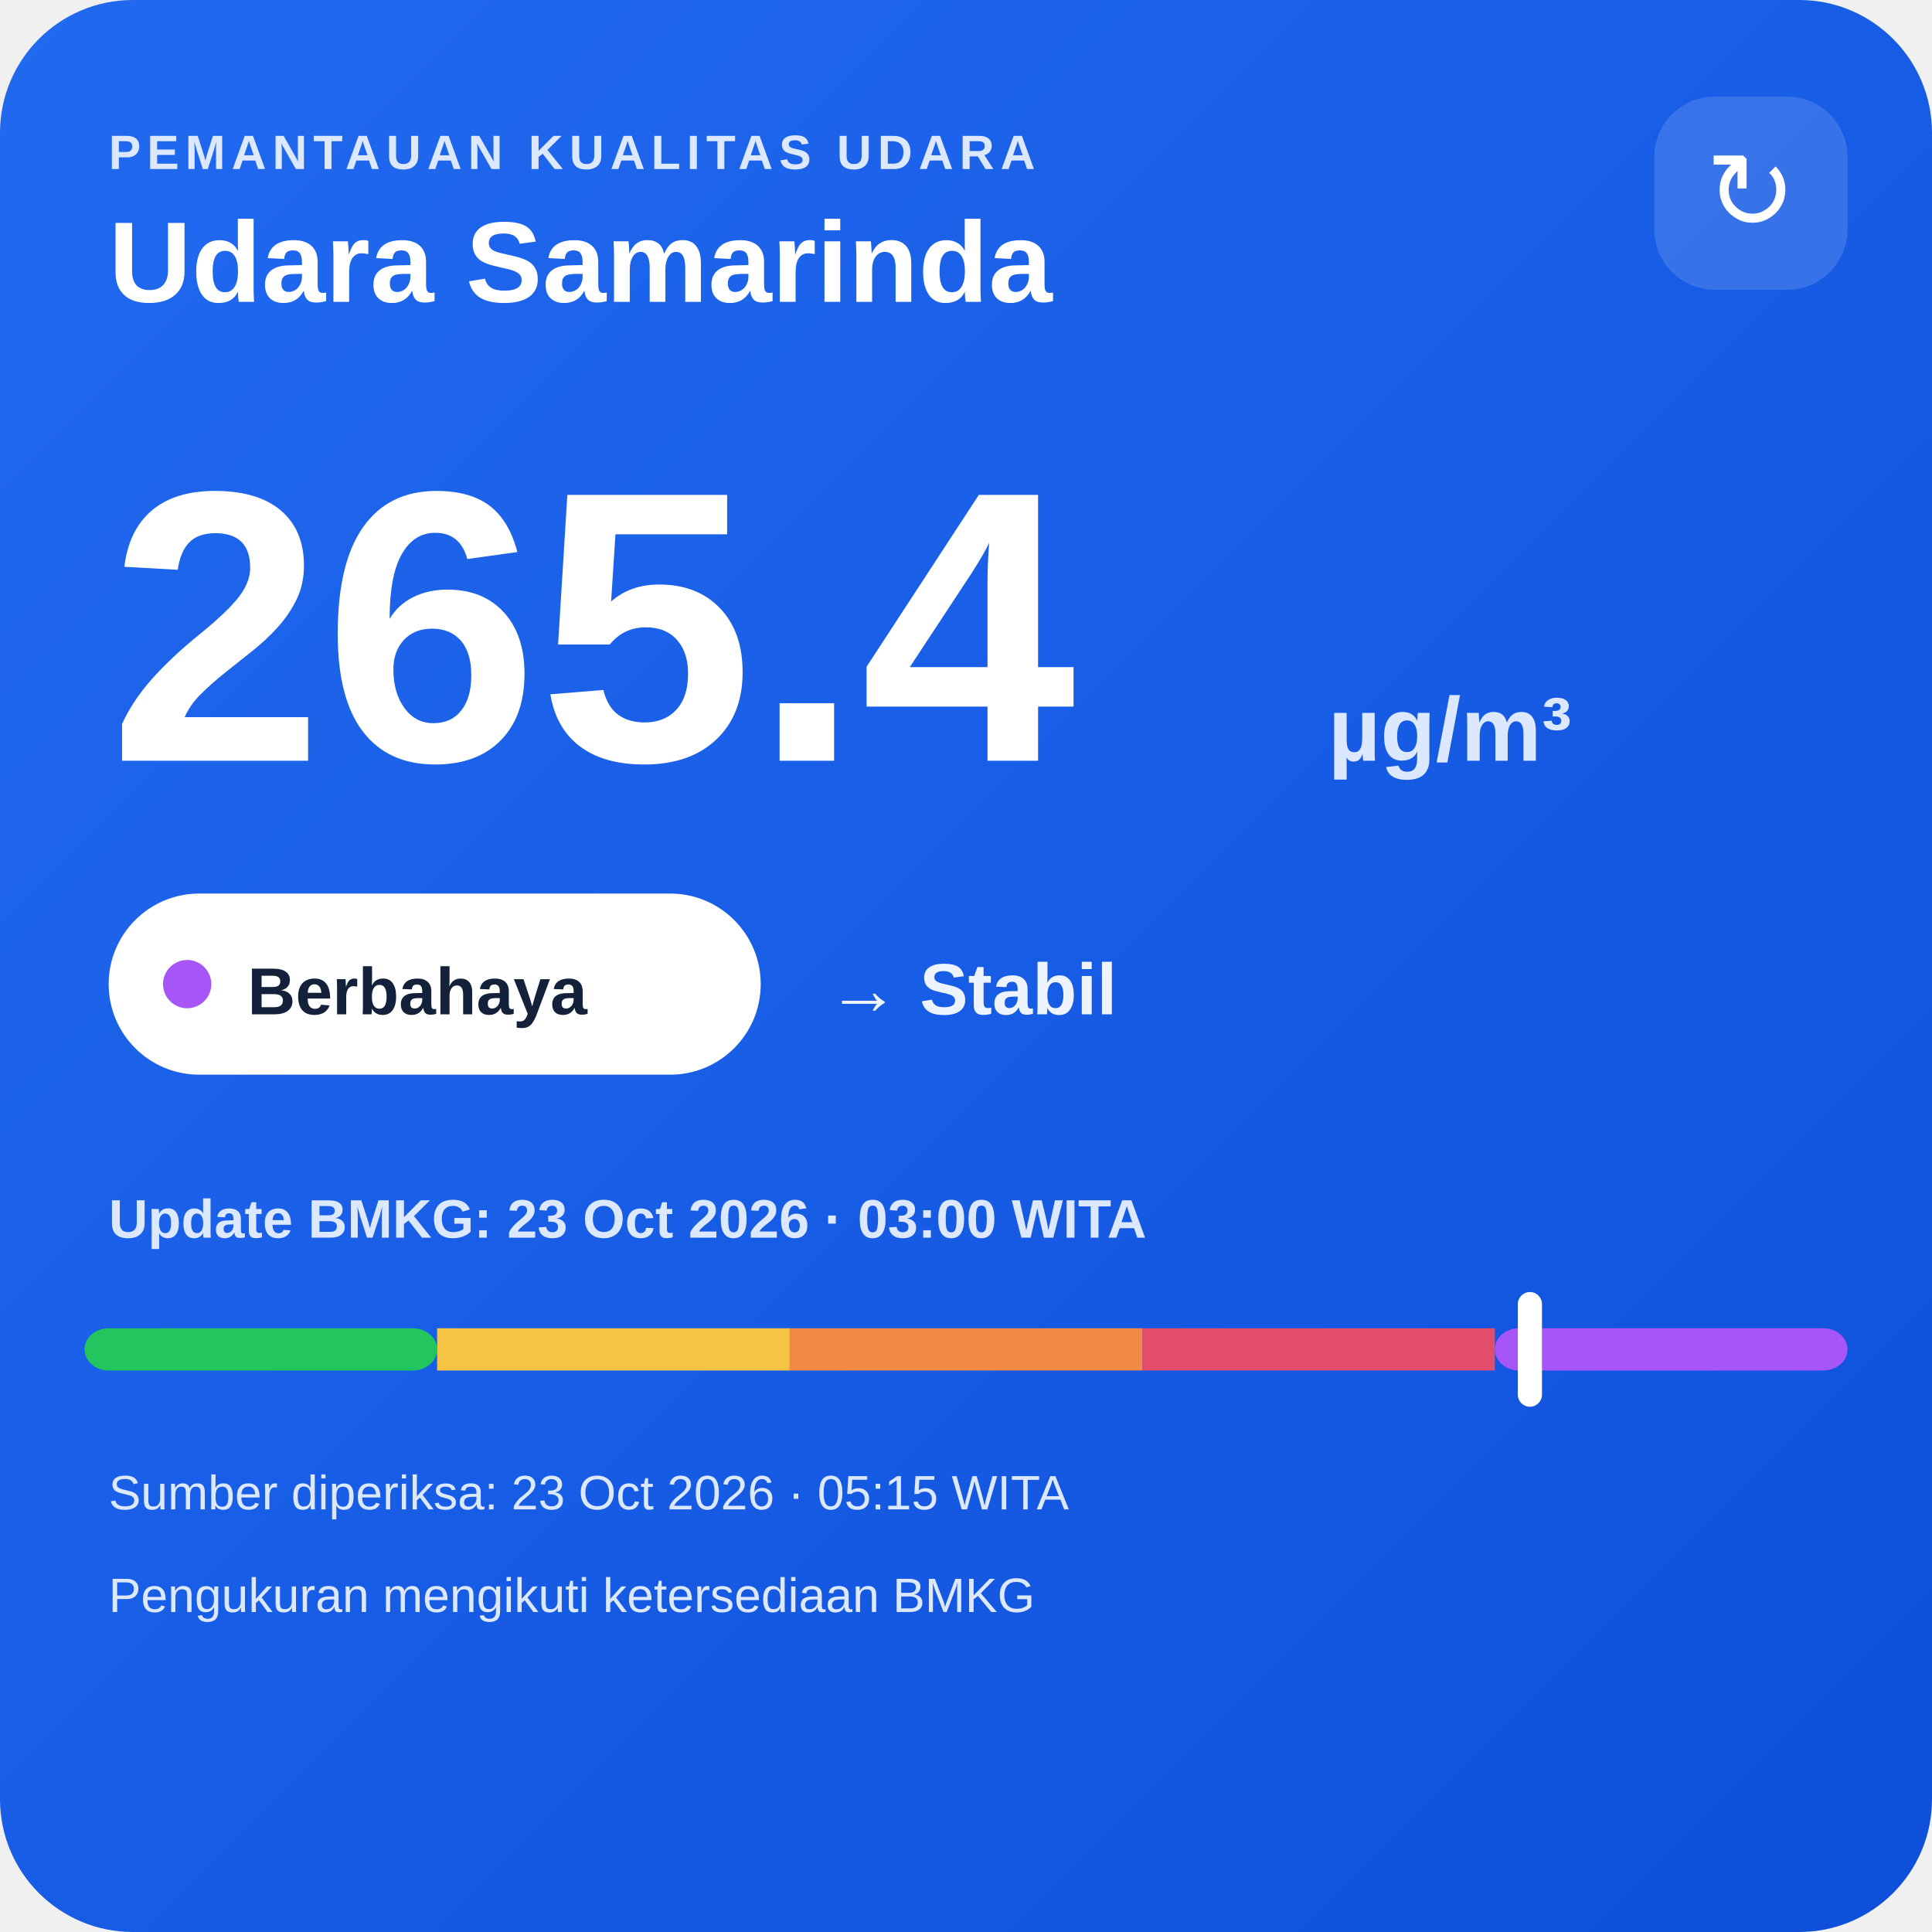
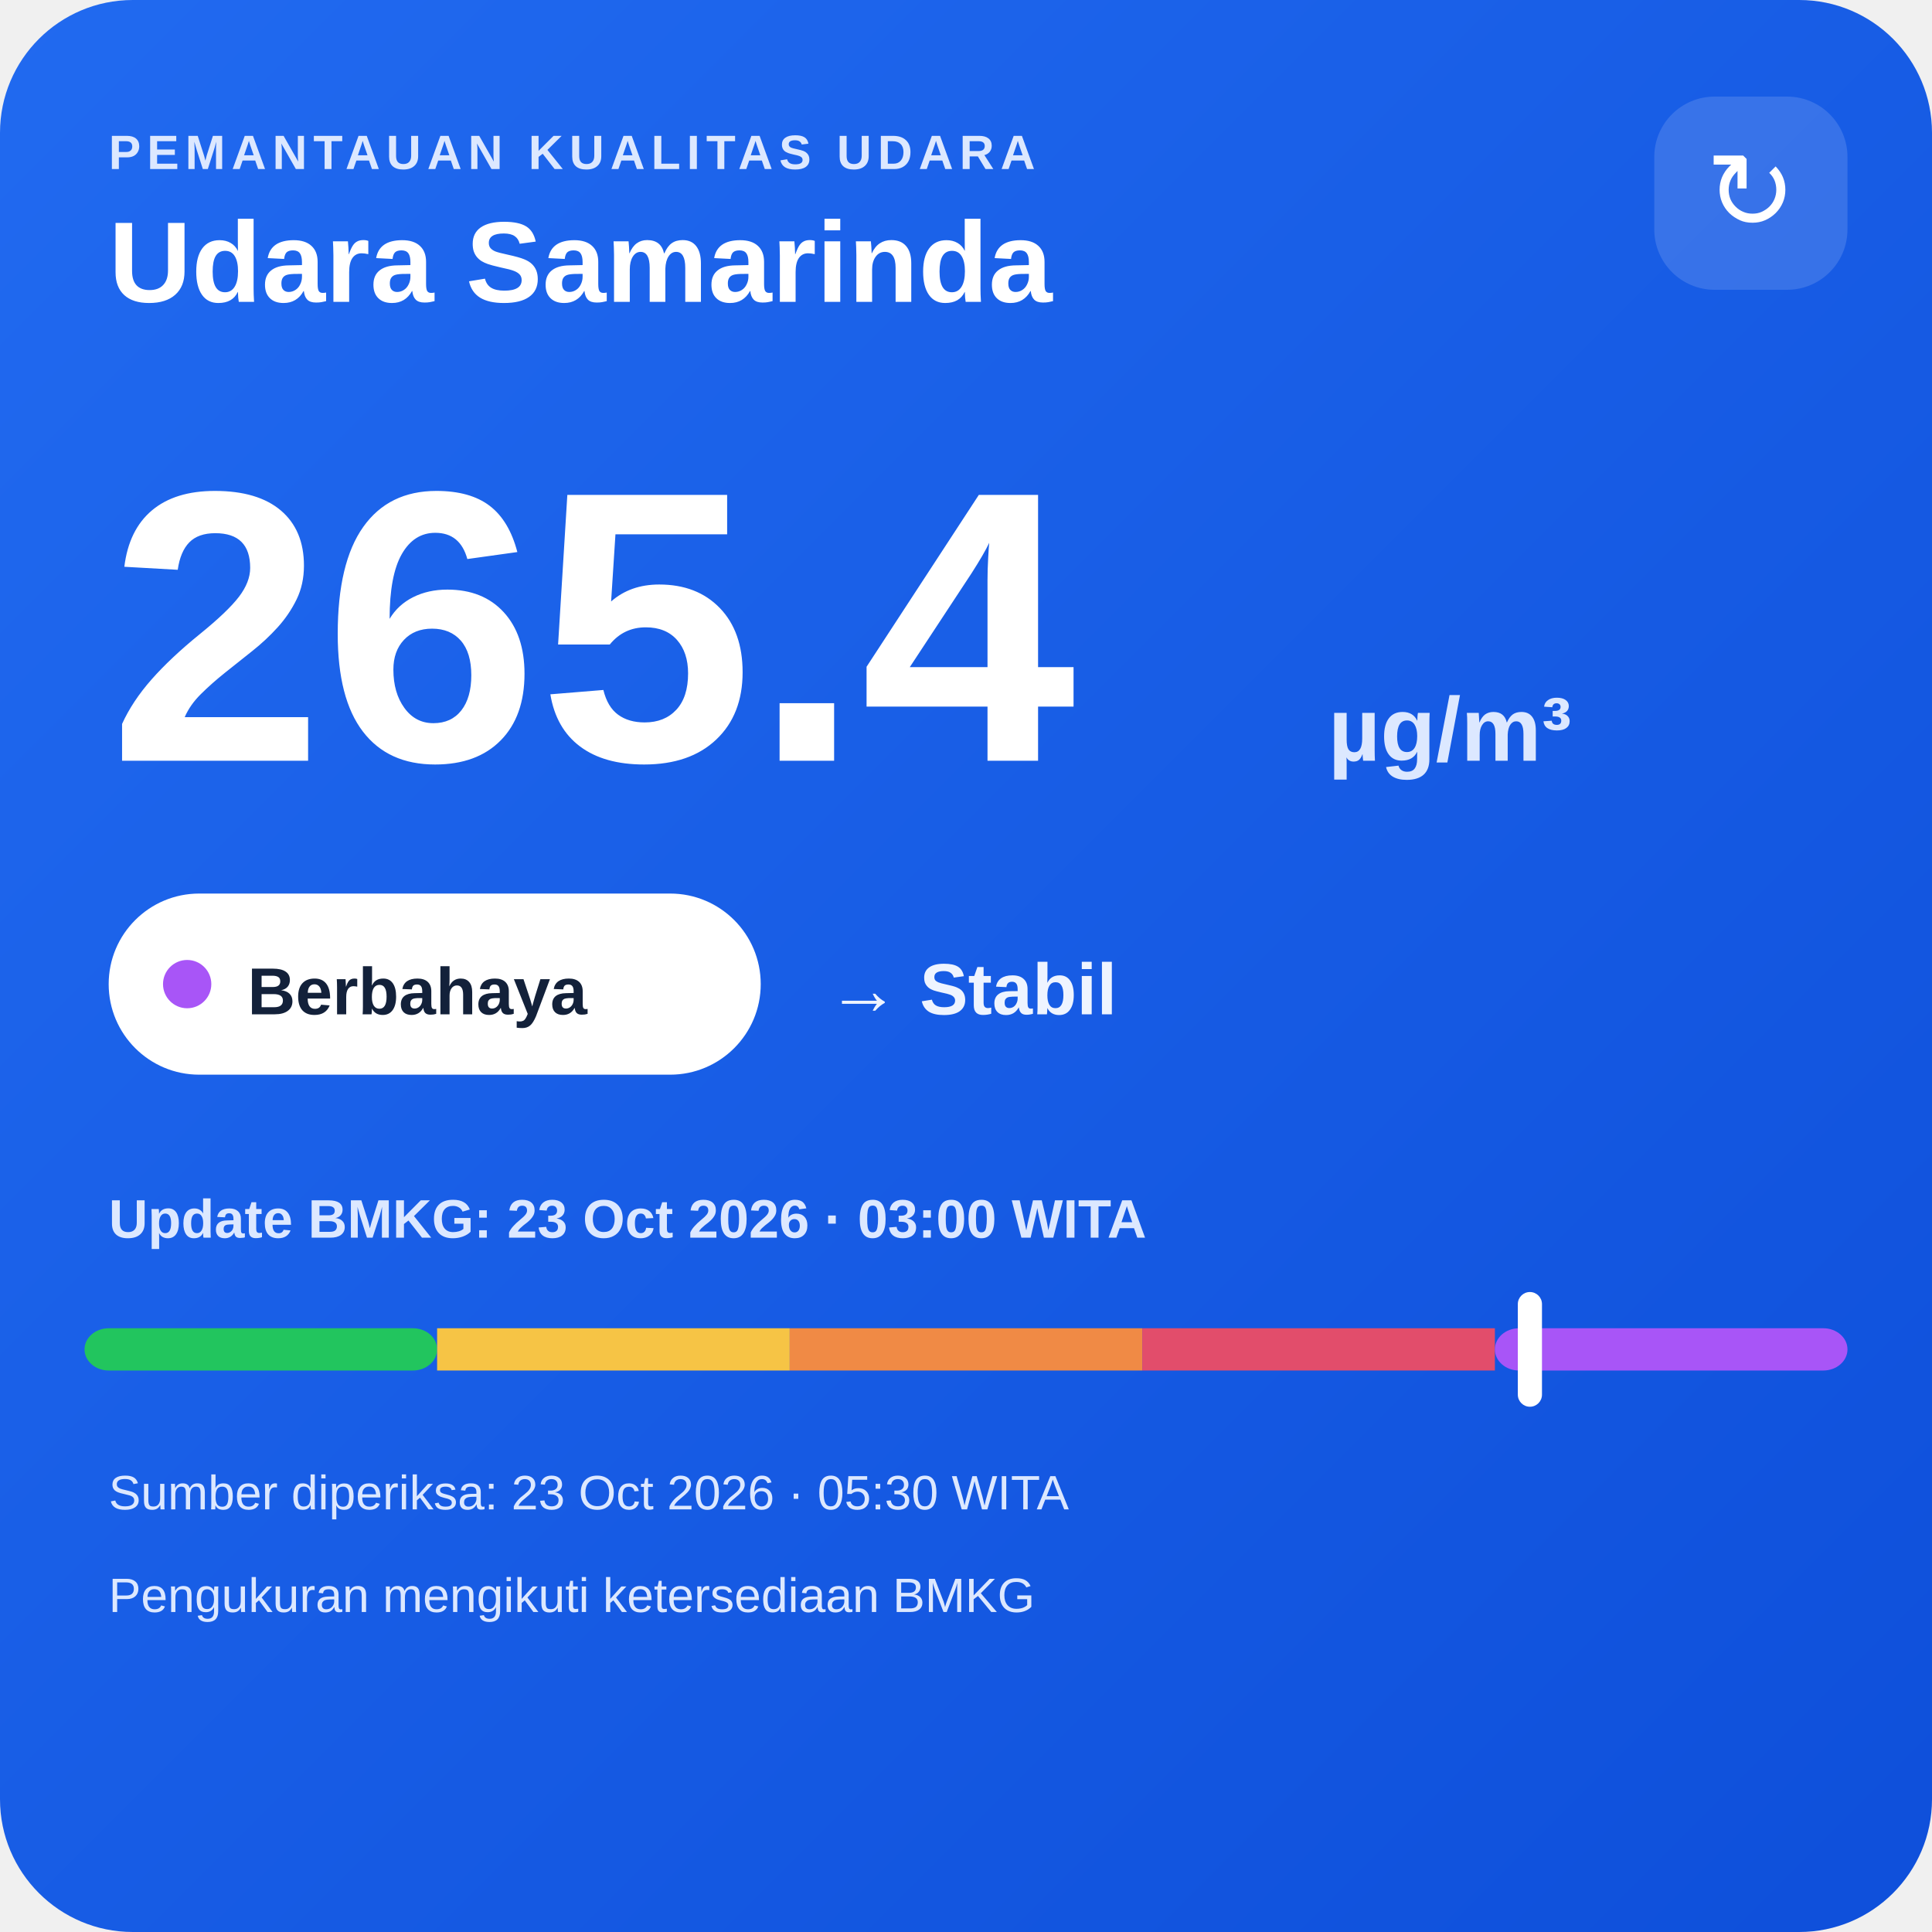
<svg xmlns="http://www.w3.org/2000/svg" width="320" height="320" viewBox="0 0 320 320">
  <defs>
    <linearGradient id="bg" x1="0" y1="0" x2="1" y2="1">
      <stop offset="0" stop-color="#216af0" />
      <stop offset="1" stop-color="#0e4fda" />
    </linearGradient>
  </defs>
  <rect width="320" height="320" rx="22" fill="url(#bg)" />
  <text x="18" y="28" fill="#dce8ff" font-family="Arial,sans-serif" font-size="8" font-weight="700" letter-spacing="1">PEMANTAUAN KUALITAS UDARA</text>
  <text x="18" y="50" fill="#ffffff" font-family="Arial,sans-serif" font-size="19" font-weight="700">Udara Samarinda</text>
  <rect x="274" y="16" width="32" height="32" rx="10" fill="#ffffff" fill-opacity=".14" />
  <text x="290" y="38" text-anchor="middle" fill="#ffffff" font-family="Arial,sans-serif" font-size="18">↻</text>
  <text x="18" y="126" fill="#ffffff" font-family="Arial,sans-serif" font-size="64" font-weight="800">265.4</text>
  <text x="220" y="126" fill="#dce8ff" font-family="Arial,sans-serif" font-size="15" font-weight="700">µg/m³</text>
  <rect x="18" y="148" width="108" height="30" rx="15" fill="#ffffff" />
  <circle cx="31" cy="163" r="4" fill="#a855f7" />
  <text x="41" y="168" fill="#13213a" font-family="Arial,sans-serif" font-size="11" font-weight="700">Berbahaya</text>
  <text x="137" y="168" fill="#eef4ff" font-family="Arial,sans-serif" font-size="12" font-weight="700">→ Stabil</text>
  <text x="18" y="205" fill="#dce8ff" font-family="Arial,sans-serif" font-size="9" font-weight="700">Update BMKG: 23 Oct 2026 · 03:00 WITA</text>
  <rect x="14" y="220" width="58.4" height="7" rx="4" fill="#22c55e" />
  <rect x="72.4" y="220" width="58.4" height="7" fill="#f6c445" />
  <rect x="130.8" y="220" width="58.4" height="7" fill="#f08a45" />
  <rect x="189.2" y="220" width="58.4" height="7" fill="#e24d6b" />
  <rect x="247.6" y="220" width="58.4" height="7" rx="4" fill="#a855f7" />
  <rect x="251.4" y="214" width="4" height="19" rx="2" fill="#ffffff" />
-   <text x="18" y="250" fill="#dce8ff" font-family="Arial,sans-serif" font-size="8">Sumber diperiksa: 23 Oct 2026 · 05:15 WITA</text>
+   <text x="18" y="250" fill="#dce8ff" font-family="Arial,sans-serif" font-size="8">Sumber diperiksa: 23 Oct 2026 · 05:30 WITA</text>
  <text x="18" y="267" fill="#dce8ff" font-family="Arial,sans-serif" font-size="8">Pengukuran mengikuti ketersediaan BMKG</text>
</svg>
